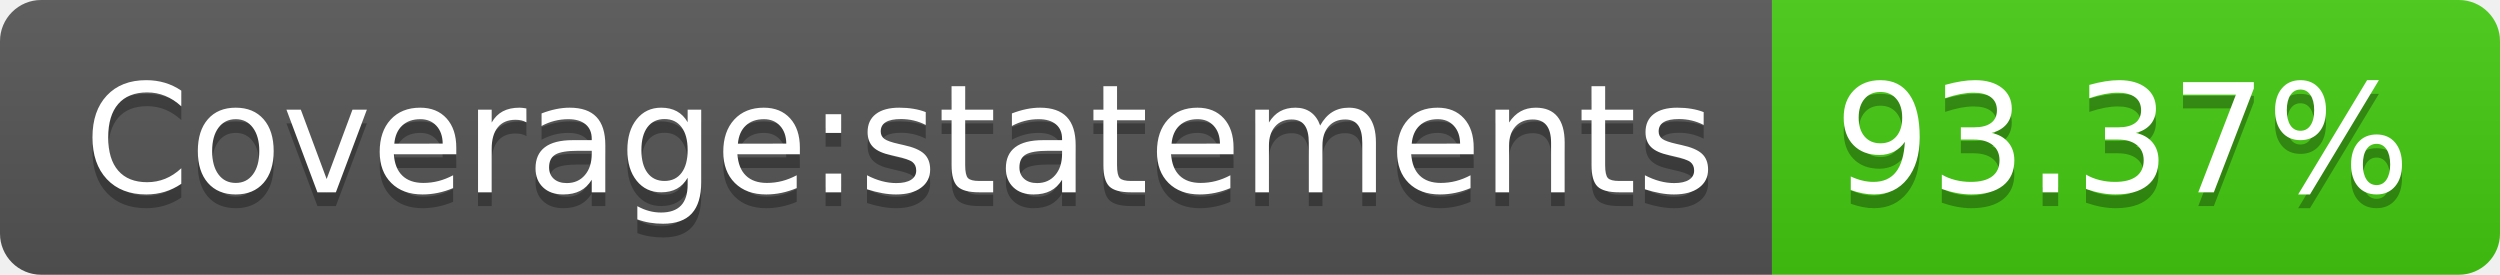
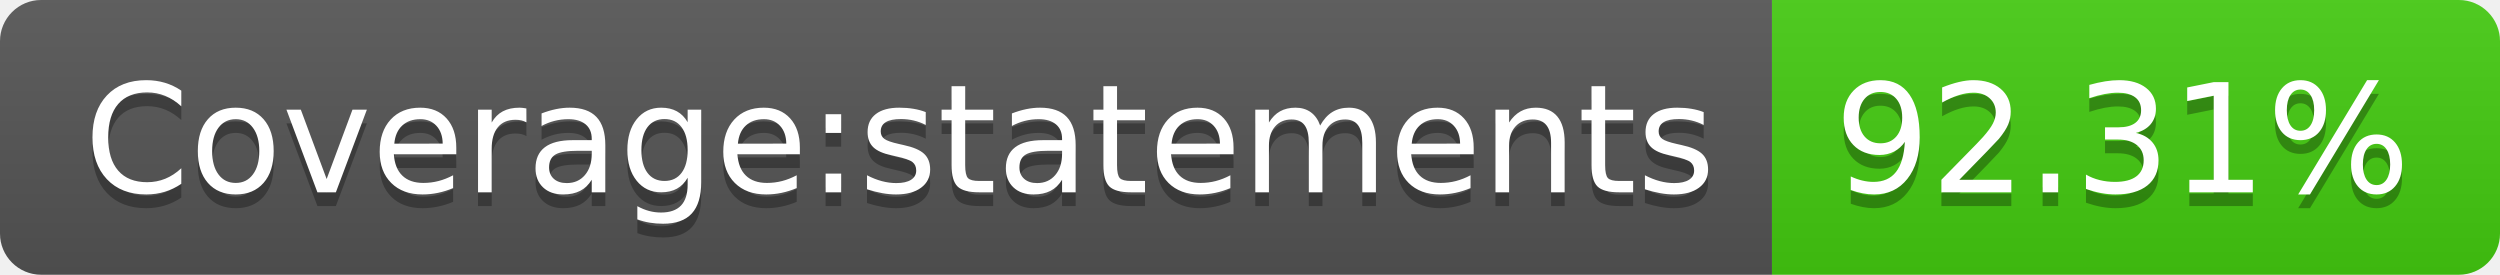
<svg xmlns="http://www.w3.org/2000/svg" width="182" height="20">
  <linearGradient id="s" x2="0" y2="100%">
    <stop offset="0" stop-color="#bbb" stop-opacity=".1" />
    <stop offset="1" stop-opacity=".1" />
  </linearGradient>
  <clipPath id="r">
    <rect width="182" height="20" rx="3" fill="#fff" />
  </clipPath>
  <g clip-path="url(#r)">
    <rect width="129" height="20" fill="#555" />
    <rect x="129" width="53" height="20" fill="#4c1" />
    <rect width="182" height="20" fill="url(#s)" />
  </g>
  <g fill="#fff" text-anchor="middle" font-family="Verdana,Geneva,DejaVu Sans,sans-serif" text-rendering="geometricPrecision" font-size="110">
    <text x="655" y="150" fill="#010101" fill-opacity=".3" transform="scale(.1)" textLength="1190">Coverage:statements</text>
    <text x="655" y="140" transform="scale(.1)" textLength="1190">Coverage:statements</text>
-     <text x="1545" y="150" fill="#010101" fill-opacity=".3" transform="scale(.1)" textLength="430">93.37%</text>
-     <text x="1545" y="140" transform="scale(.1)" textLength="430">93.37%</text>
+     <text x="1545" y="150" fill="#010101" fill-opacity=".3" transform="scale(.1)" textLength="430">92.31%</text>
+     <text x="1545" y="140" transform="scale(.1)" textLength="430">92.31%</text>
  </g>
</svg>
